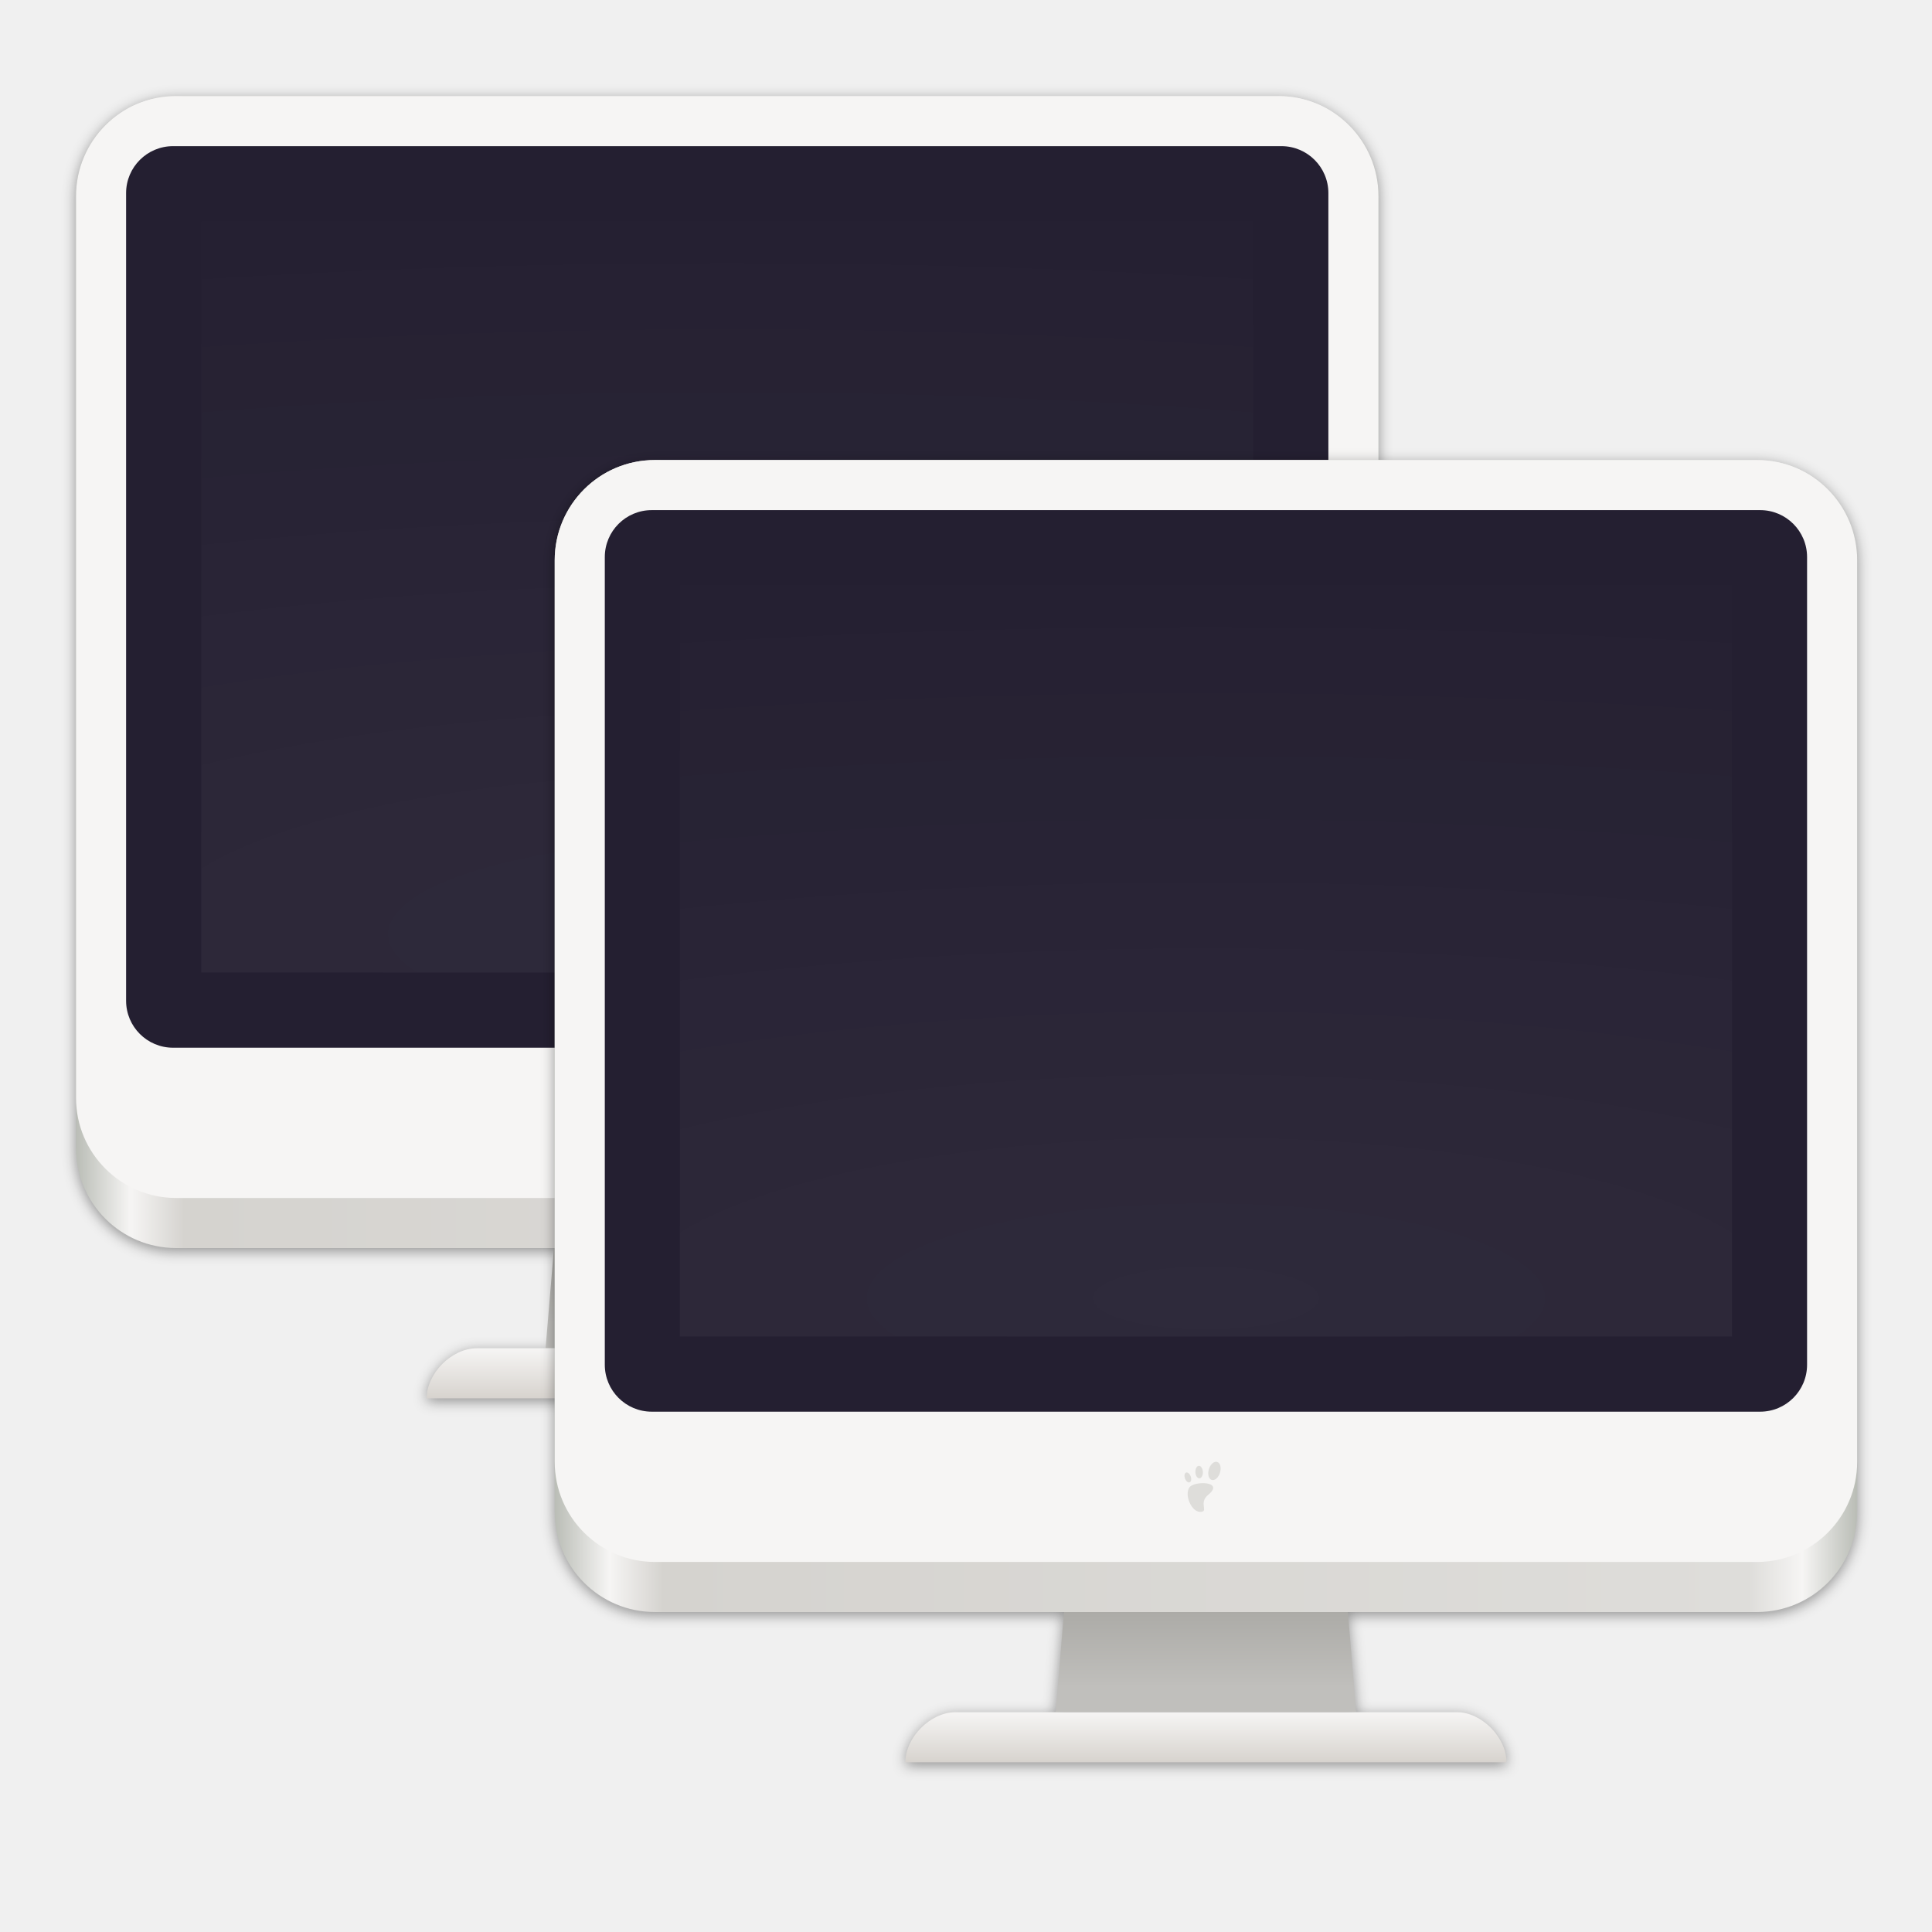
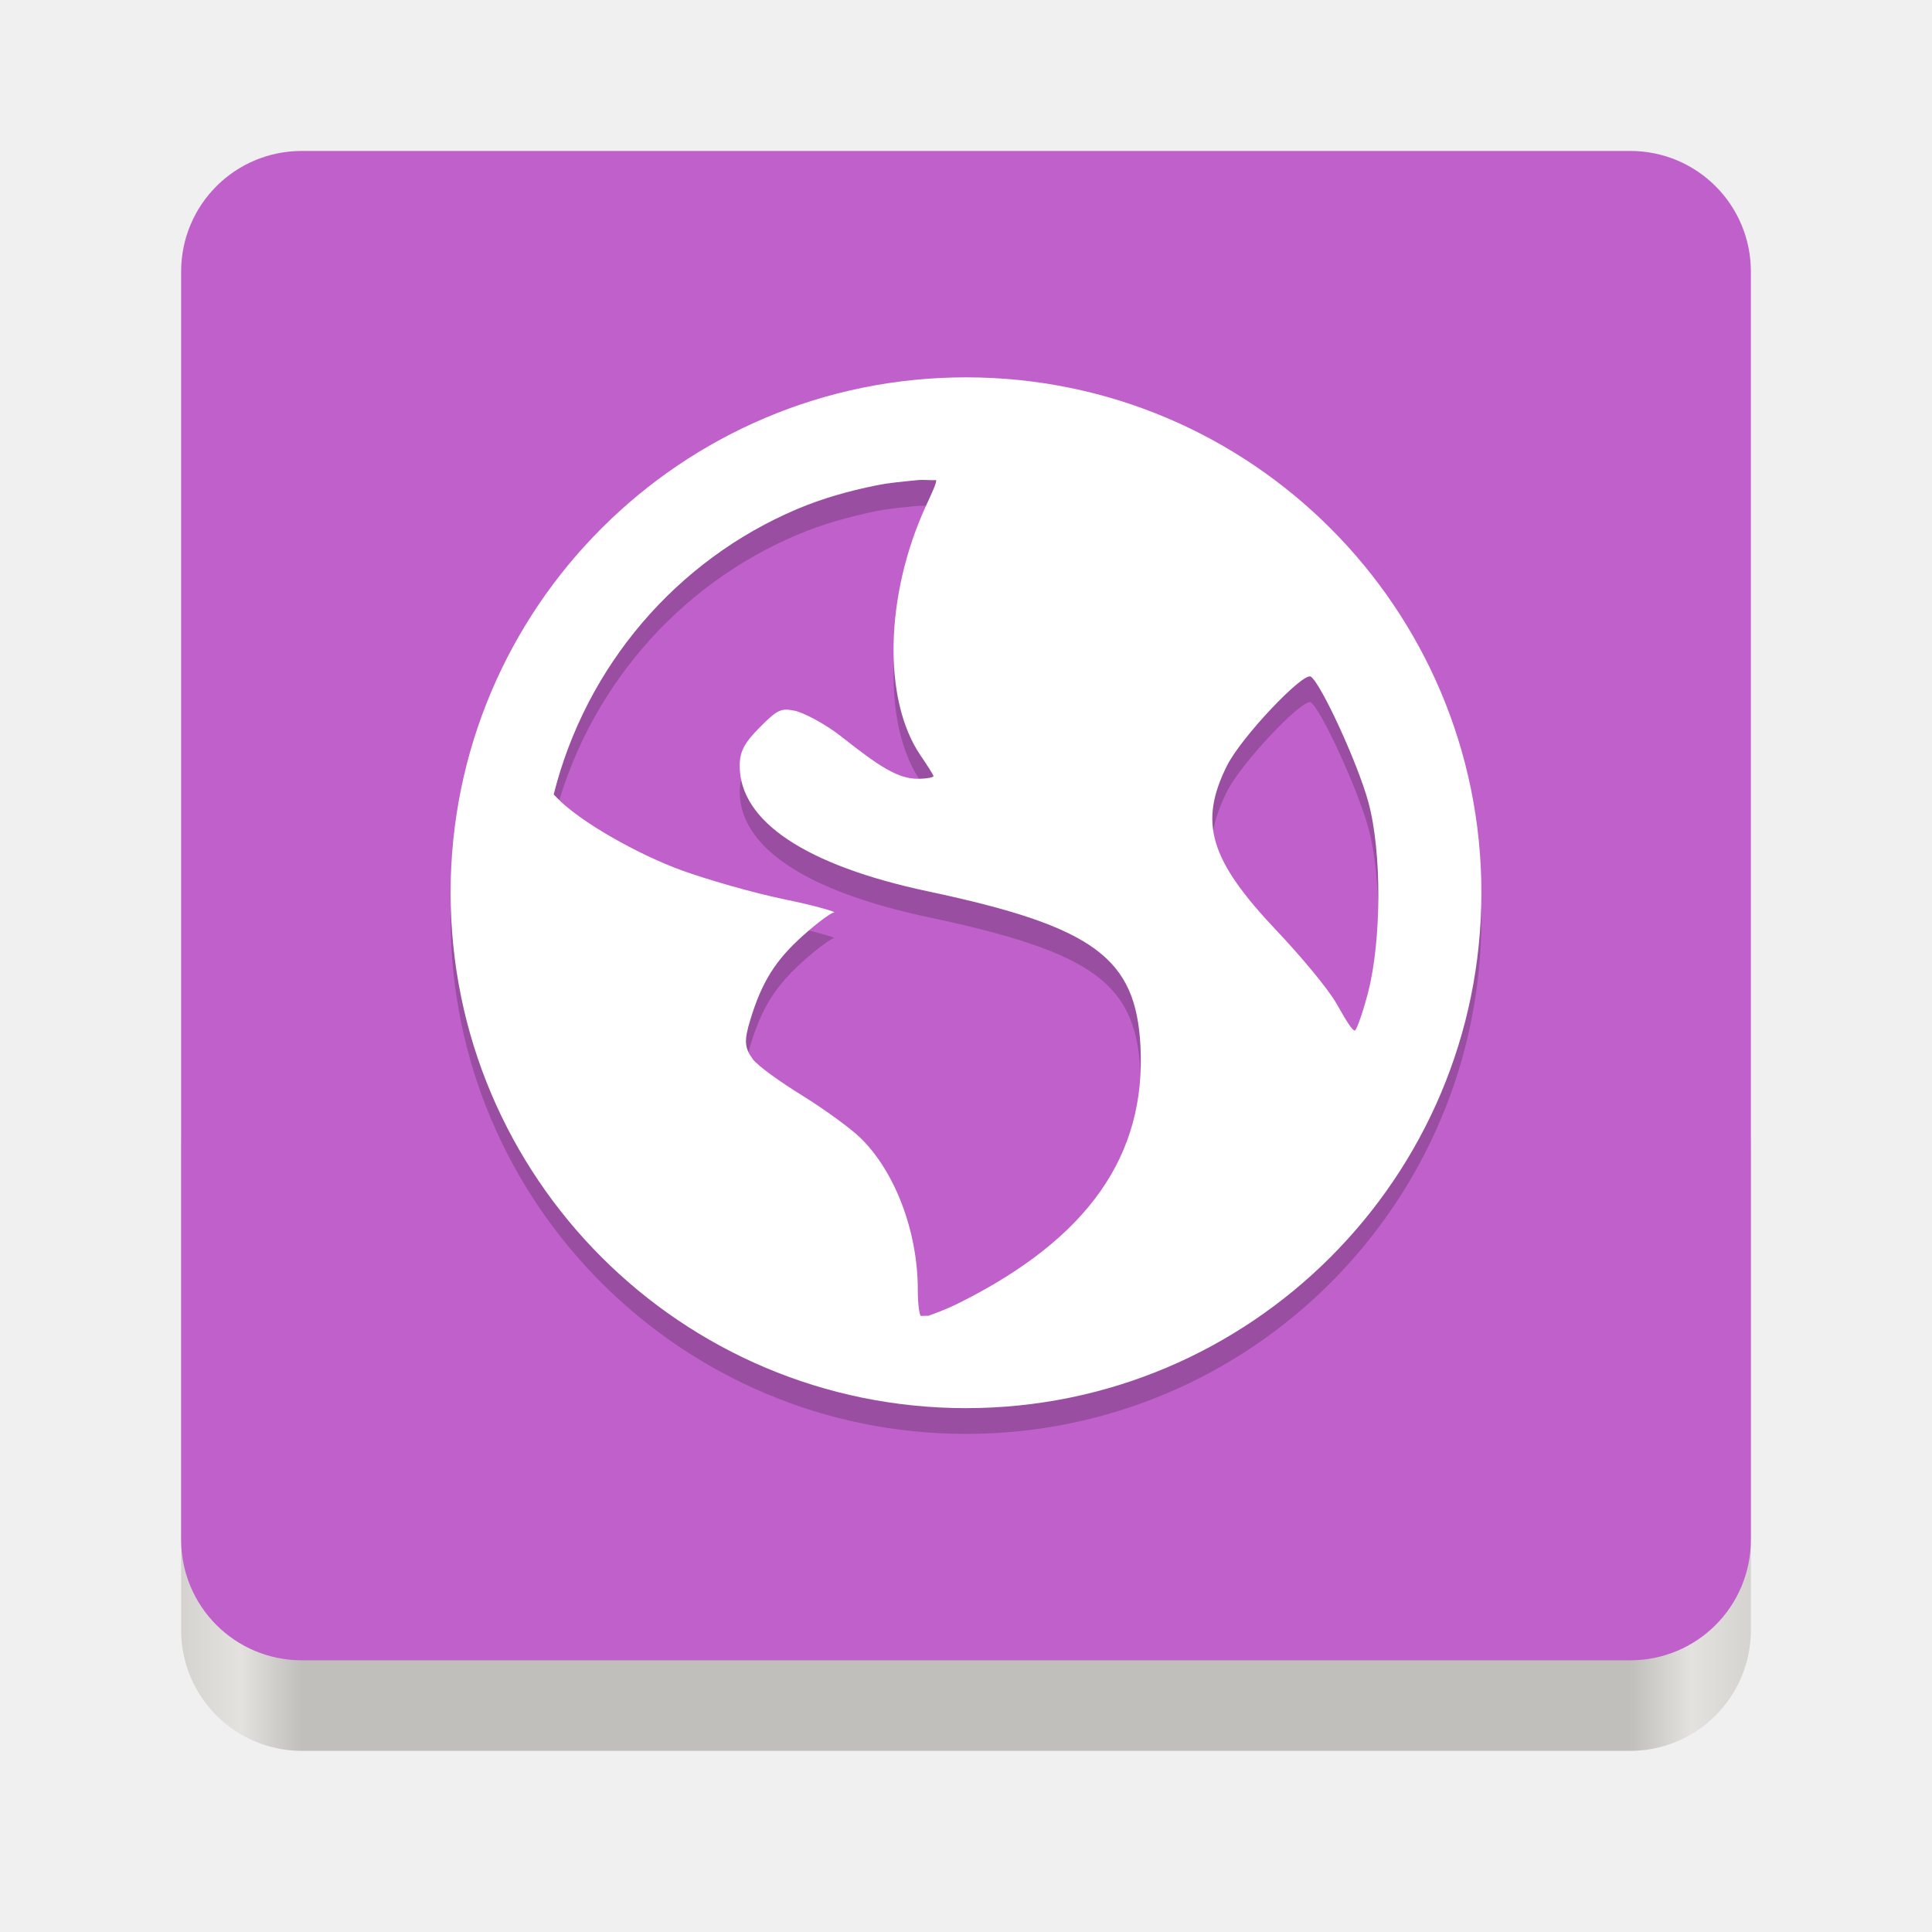
- <svg xmlns="http://www.w3.org/2000/svg" xmlns:xlink="http://www.w3.org/1999/xlink" width="128" height="128" id="svg11300" version="1.0" style="display:inline;enable-background:new" viewBox="0 0 128 128">
-   <defs id="defs3">
-     <linearGradient id="linearGradient1062">
-       <stop style="stop-color:#cee2f8;stop-opacity:1" offset="0" id="stop1056" />
-       <stop id="stop1058" offset="0.552" style="stop-color:#98c1f1;stop-opacity:1" />
-       <stop style="stop-color:#62a0ea;stop-opacity:1" offset="1" id="stop1060" />
+ <svg xmlns="http://www.w3.org/2000/svg" width="128" height="128" viewBox="0 0 128 128" fill="none">
+   <path d="M108 68H20C15.582 68 12 71.582 12 76V108C12 112.418 15.582 116 20 116H108C112.418 116 116 112.418 116 108V76C116 71.582 112.418 68 108 68Z" fill="url(#paint0_linear)" />
+   <path d="M20 10C15.568 10 12 13.568 12 18V60V102C12 106.432 15.568 110 20 110H64H108C112.432 110 116 106.432 116 102V60V18C116 13.568 112.432 10 108 10H20Z" fill="url(#paint1_linear)" />
+   <path opacity="0.2" d="M64 26.707C45.142 26.707 29.854 41.995 29.854 60.854C29.854 79.712 45.142 95 64 95C82.859 95 98.146 79.712 98.146 60.854C98.146 41.995 82.859 26.707 64 26.707V26.707ZM60.805 33.517C61.177 33.478 61.644 33.539 62.019 33.517C62.064 33.694 61.756 34.332 61.332 35.257C58.634 41.152 58.475 48.054 60.979 51.743C61.432 52.413 61.846 53.048 61.846 53.131C61.846 53.214 61.358 53.304 60.805 53.304C59.508 53.304 58.278 52.516 55.77 50.53C54.656 49.647 53.21 48.908 52.649 48.796C51.768 48.62 51.535 48.696 50.395 49.836C49.334 50.897 49.008 51.473 49.008 52.444C49.008 56.126 53.381 59.045 61.506 60.767C72.539 63.105 75.253 65.202 75.558 71.004C75.94 78.279 72.07 83.764 63.587 88.011C62.574 88.518 61.931 88.721 61.506 88.884C61.317 88.868 61.166 88.901 60.979 88.884C60.907 88.659 60.806 88.139 60.806 87.15C60.806 83.286 59.286 79.304 56.991 77.08C56.375 76.483 54.653 75.22 53.176 74.305C51.699 73.391 50.207 72.331 49.875 71.878C49.324 71.126 49.285 70.666 49.708 69.277C50.478 66.74 51.393 65.318 53.176 63.715C54.111 62.874 55.05 62.178 55.257 62.161C55.464 62.144 54.065 61.717 51.962 61.287C49.86 60.856 46.776 59.955 45.186 59.38C42.278 58.328 38.353 56.116 36.856 54.518C36.793 54.45 36.738 54.404 36.683 54.344C38.827 45.802 44.845 38.804 52.822 35.431C54.492 34.725 56.215 34.242 58.031 33.87C58.936 33.685 59.871 33.611 60.805 33.517H60.805ZM86.842 46.535C87.494 46.938 89.96 52.272 90.663 54.871C91.571 58.227 91.505 64.029 90.663 67.363C90.343 68.632 89.927 69.816 89.79 69.964C89.653 70.112 89.152 69.269 88.569 68.237C87.987 67.204 86.135 65.007 84.588 63.375C80.122 58.662 79.416 56.205 81.287 52.444C82.23 50.547 86.337 46.223 86.842 46.535V46.535Z" fill="black" />
+   <path d="M64 25C45.142 25 29.854 40.288 29.854 59.146C29.854 78.005 45.142 93.293 64 93.293C82.859 93.293 98.146 78.005 98.146 59.146C98.146 40.288 82.859 25 64 25V25ZM60.805 31.809C61.177 31.77 61.644 31.831 62.019 31.809C62.064 31.987 61.756 32.624 61.332 33.55C58.634 39.445 58.475 46.346 60.979 50.036C61.432 50.705 61.846 51.341 61.846 51.423C61.846 51.506 61.358 51.597 60.805 51.597C59.508 51.597 58.278 50.809 55.77 48.822C54.656 47.94 53.21 47.201 52.649 47.088C51.768 46.912 51.535 46.989 50.395 48.129C49.334 49.189 49.008 49.766 49.008 50.736C49.008 54.418 53.381 57.337 61.506 59.06C72.539 61.398 75.253 63.495 75.558 69.297C75.94 76.572 72.07 82.056 63.587 86.303C62.574 86.81 61.931 87.013 61.506 87.177C61.317 87.16 61.166 87.194 60.979 87.177C60.907 86.952 60.806 86.432 60.806 85.443C60.806 81.579 59.286 77.597 56.991 75.373C56.375 74.775 54.653 73.513 53.176 72.598C51.699 71.684 50.207 70.624 49.875 70.171C49.324 69.419 49.285 68.959 49.708 67.57C50.478 65.032 51.393 63.611 53.176 62.008C54.111 61.167 55.05 60.47 55.257 60.453C55.464 60.437 54.065 60.01 51.962 59.58C49.86 59.149 46.776 58.248 45.186 57.672C42.278 56.62 38.353 54.409 36.856 52.811C36.793 52.743 36.738 52.697 36.683 52.637C38.827 44.095 44.845 37.097 52.822 33.723C54.492 33.017 56.215 32.534 58.031 32.163C58.936 31.978 59.871 31.904 60.805 31.809H60.805ZM86.842 44.828C87.494 45.231 89.96 50.565 90.663 53.164C91.571 56.52 91.505 62.322 90.663 65.656C90.343 66.924 89.927 68.109 89.79 68.257C89.653 68.404 89.152 67.562 88.569 66.529C87.987 65.496 86.135 63.3 84.588 61.667C80.122 56.955 79.416 54.497 81.287 50.736C82.23 48.84 86.337 44.516 86.842 44.828V44.828Z" fill="white" />
+   <defs>
+     <linearGradient id="paint0_linear" x1="116" y1="117.999" x2="12" y2="117.999" gradientUnits="userSpaceOnUse">
+       <stop stop-color="#D5D3CF" />
+       <stop offset="0.038" stop-color="#E3E2DF" />
+       <stop offset="0.077" stop-color="#C0BFBC" />
+       <stop offset="0.923" stop-color="#C0BFBC" />
+       <stop offset="0.962" stop-color="#E3E2DF" />
+       <stop offset="1" stop-color="#D5D3CF" />
    </linearGradient>
-     <linearGradient id="linearGradient1137">
-       <stop id="stop1133" offset="0" style="stop-color:#62a0ea;stop-opacity:1" />
-       <stop style="stop-color:#3584e4;stop-opacity:1" offset="0.552" id="stop1139" />
-       <stop id="stop1135" offset="1" style="stop-color:#1a5fb4;stop-opacity:1" />
+     <linearGradient id="paint1_linear" x1="12" y1="60" x2="116" y2="60" gradientUnits="userSpaceOnUse">
+       <stop stop-color="#C061CB" />
    </linearGradient>
-     <linearGradient id="linearGradient1494">
-       <stop style="stop-color:#babdb6;stop-opacity:1;" offset="0" id="stop1490" />
-       <stop style="stop-color:#babdb6;stop-opacity:0;" offset="1" id="stop1492" />
-     </linearGradient>
-     <linearGradient xlink:href="#linearGradient1494" id="linearGradient1496" x1="280" y1="172" x2="280" y2="20" gradientUnits="userSpaceOnUse" />
-     <clipPath clipPathUnits="userSpaceOnUse" id="clipPath1113">
-       <circle style="display:inline;opacity:1;fill:#3584e4;fill-opacity:1;stroke:none;stroke-width:0.01px;stroke-linecap:butt;stroke-linejoin:miter;stroke-miterlimit:4;stroke-dasharray:none;stroke-dashoffset:0;stroke-opacity:1;marker:none;marker-start:none;marker-mid:none;marker-end:none;paint-order:normal;enable-background:new" id="circle1115" cx="64" cy="236" r="52" />
-     </clipPath>
-     <clipPath clipPathUnits="userSpaceOnUse" id="clipPath987">
-       <circle r="60" cy="236" cx="64" id="circle989" style="display:inline;opacity:1;fill:#3584e4;fill-opacity:1;stroke:none;stroke-width:4.286;stroke-linecap:butt;stroke-linejoin:miter;stroke-miterlimit:4;stroke-dasharray:none;stroke-dashoffset:0;stroke-opacity:1;marker:none;marker-start:none;marker-mid:none;marker-end:none;paint-order:normal;enable-background:new" />
-     </clipPath>
-     <clipPath clipPathUnits="userSpaceOnUse" id="clipPath1106">
-       <g style="display:inline;fill:#f5c211;stroke-width:0.933;enable-background:new" transform="matrix(0.2678571,0,0,0.2678571,-4.57143,224.2143)" id="g1112">
-         <circle style="display:inline;opacity:1;fill:#f5c211;fill-opacity:1;stroke:none;stroke-width:0.042px;stroke-linecap:butt;stroke-linejoin:miter;stroke-miterlimit:4;stroke-dasharray:none;stroke-dashoffset:0;stroke-opacity:1;marker:none;marker-start:none;marker-mid:none;marker-end:none;paint-order:normal;enable-background:new" id="circle1108" cx="256" cy="44" r="224" />
-         <circle r="224" cy="44" cx="256" id="circle1110" style="display:inline;opacity:1;fill:#f5c211;fill-opacity:1;stroke:none;stroke-width:0.042px;stroke-linecap:butt;stroke-linejoin:miter;stroke-miterlimit:4;stroke-dasharray:none;stroke-dashoffset:0;stroke-opacity:1;marker:none;marker-start:none;marker-mid:none;marker-end:none;paint-order:normal;enable-background:new" />
-       </g>
-     </clipPath>
-     <radialGradient xlink:href="#linearGradient1137" id="radialGradient1131" gradientUnits="userSpaceOnUse" gradientTransform="matrix(0.2904795,0,0,0.2990661,-10.36277,225.8816)" cx="256" cy="-46.416" fx="256" fy="-46.416" r="224" />
-     <radialGradient xlink:href="#linearGradient1062" id="radialGradient1054" gradientUnits="userSpaceOnUse" gradientTransform="matrix(0.2904127,-7.8944831e-4,6.6501927e-4,0.2446393,50.33517,156.0988)" cx="46.511" cy="236.83" fx="46.511" fy="236.83" r="224" />
-     <linearGradient id="linearGradient8215">
-       <stop style="stop-color:#ffffff;stop-opacity:1;" offset="0" id="stop8211" />
-       <stop style="stop-color:#e4e4e4;stop-opacity:1" offset="1" id="stop8213" />
-     </linearGradient>
-     <radialGradient cx="17.814" cy="24.149" fx="17.814" fy="24.149" gradientTransform="matrix(7.42904,0,-8.2510486e-8,7.121204,-87.91303,55.75159)" gradientUnits="userSpaceOnUse" id="radialGradient4851-7-7" r="9.125" xlink:href="#linearGradient8215" />
-     <radialGradient r="224" fy="236.83" fx="46.511" cy="236.83" cx="46.511" gradientTransform="matrix(0.2904127,-7.8944831e-4,6.6501927e-4,0.2446393,50.33517,156.0988)" gradientUnits="userSpaceOnUse" id="radialGradient1054-8" xlink:href="#linearGradient1062" />
-     <clipPath id="clipPath987-1" clipPathUnits="userSpaceOnUse">
-       <circle style="display:inline;opacity:1;fill:#3584e4;fill-opacity:1;stroke:none;stroke-width:4.286;stroke-linecap:butt;stroke-linejoin:miter;stroke-miterlimit:4;stroke-dasharray:none;stroke-dashoffset:0;stroke-opacity:1;marker:none;marker-start:none;marker-mid:none;marker-end:none;paint-order:normal;enable-background:new" id="circle989-4" cx="64" cy="236" r="60" />
-     </clipPath>
-     <radialGradient r="224" fy="236.83" fx="46.511" cy="236.83" cx="46.511" gradientTransform="matrix(0.2904127,-7.8944831e-4,6.6501927e-4,0.2446393,50.33517,156.0988)" gradientUnits="userSpaceOnUse" id="radialGradient1054-3" xlink:href="#linearGradient1062" />
-     <clipPath id="clipPath987-3" clipPathUnits="userSpaceOnUse">
-       <circle style="display:inline;opacity:1;fill:#3584e4;fill-opacity:1;stroke:none;stroke-width:4.286;stroke-linecap:butt;stroke-linejoin:miter;stroke-miterlimit:4;stroke-dasharray:none;stroke-dashoffset:0;stroke-opacity:1;marker:none;marker-start:none;marker-mid:none;marker-end:none;paint-order:normal;enable-background:new" id="circle989-7" cx="64" cy="236" r="60" />
-     </clipPath>
-     <clipPath id="clipPath1106-9" clipPathUnits="userSpaceOnUse">
-       <g id="g1112-8" transform="matrix(0.2678571,0,0,0.2678571,-4.57143,224.2143)" style="display:inline;fill:#f5c211;stroke-width:0.933;enable-background:new">
-         <circle r="224" cy="44" cx="256" id="circle1108-8" style="display:inline;opacity:1;fill:#f5c211;fill-opacity:1;stroke:none;stroke-width:0.042px;stroke-linecap:butt;stroke-linejoin:miter;stroke-miterlimit:4;stroke-dasharray:none;stroke-dashoffset:0;stroke-opacity:1;marker:none;marker-start:none;marker-mid:none;marker-end:none;paint-order:normal;enable-background:new" />
-         <circle style="display:inline;opacity:1;fill:#f5c211;fill-opacity:1;stroke:none;stroke-width:0.042px;stroke-linecap:butt;stroke-linejoin:miter;stroke-miterlimit:4;stroke-dasharray:none;stroke-dashoffset:0;stroke-opacity:1;marker:none;marker-start:none;marker-mid:none;marker-end:none;paint-order:normal;enable-background:new" id="circle1110-1" cx="256" cy="44" r="224" />
-       </g>
-     </clipPath>
-     <clipPath id="clipPath1106-5" clipPathUnits="userSpaceOnUse">
-       <g id="g1112-7" transform="matrix(0.2678571,0,0,0.2678571,-4.57143,224.2143)" style="display:inline;fill:#f5c211;stroke-width:0.933;enable-background:new">
-         <circle r="224" cy="44" cx="256" id="circle1108-89" style="display:inline;opacity:1;fill:#f5c211;fill-opacity:1;stroke:none;stroke-width:0.042px;stroke-linecap:butt;stroke-linejoin:miter;stroke-miterlimit:4;stroke-dasharray:none;stroke-dashoffset:0;stroke-opacity:1;marker:none;marker-start:none;marker-mid:none;marker-end:none;paint-order:normal;enable-background:new" />
-         <circle style="display:inline;opacity:1;fill:#f5c211;fill-opacity:1;stroke:none;stroke-width:0.042px;stroke-linecap:butt;stroke-linejoin:miter;stroke-miterlimit:4;stroke-dasharray:none;stroke-dashoffset:0;stroke-opacity:1;marker:none;marker-start:none;marker-mid:none;marker-end:none;paint-order:normal;enable-background:new" id="circle1110-5" cx="256" cy="44" r="224" />
-       </g>
-     </clipPath>
-     <clipPath id="clipPath987-5" clipPathUnits="userSpaceOnUse">
-       <circle style="display:inline;opacity:1;fill:#3584e4;fill-opacity:1;stroke:none;stroke-width:4.286;stroke-linecap:butt;stroke-linejoin:miter;stroke-miterlimit:4;stroke-dasharray:none;stroke-dashoffset:0;stroke-opacity:1;marker:none;marker-start:none;marker-mid:none;marker-end:none;paint-order:normal;enable-background:new" id="circle989-70" cx="64" cy="236" r="60" />
-     </clipPath>
-     <radialGradient xlink:href="#linearGradient1020" id="radialGradient25665" gradientUnits="userSpaceOnUse" gradientTransform="matrix(-20.71735,2.8023134e-6,-1.3279676e-6,-5.778295,355.0398,1097.744)" cx="64" cy="194.19" fx="64" fy="194.19" r="44" />
-     <linearGradient id="linearGradient1020">
-       <stop style="stop-color:#ffffff;stop-opacity:1;" offset="0" id="stop1016" />
-       <stop style="stop-color:#ffffff;stop-opacity:0.094" offset="1" id="stop1018" />
-     </linearGradient>
-     <linearGradient xlink:href="#linearGradient974" id="linearGradient25663" gradientUnits="userSpaceOnUse" gradientTransform="matrix(1.147802,0,0,1.147634,677.0333,-186.4655)" x1="48" y1="44" x2="464" y2="44" />
-     <linearGradient id="linearGradient974">
-       <stop id="stop962" offset="0" style="stop-color:#babdb6;stop-opacity:1" />
-       <stop style="stop-color:#f6f5f4;stop-opacity:1" offset="0.042" id="stop964" />
-       <stop id="stop966" offset="0.083" style="stop-color:#d5d3cf;stop-opacity:1" />
-       <stop style="stop-color:#deddda;stop-opacity:1" offset="0.917" id="stop968" />
-       <stop id="stop970" offset="0.958" style="stop-color:#f6f5f4;stop-opacity:1" />
-       <stop id="stop972" offset="1" style="stop-color:#babdb6;stop-opacity:1" />
-     </linearGradient>
-     <linearGradient xlink:href="#linearGradient19136" id="linearGradient25661" gradientUnits="userSpaceOnUse" gradientTransform="matrix(4.591207,0,0,4.590534,677.0333,-1127.525)" x1="66" y1="284" x2="66" y2="288" />
-     <linearGradient id="linearGradient19136">
-       <stop style="stop-color:#f6f5f4;stop-opacity:1;" offset="0" id="stop19132" />
-       <stop style="stop-color:#d7d3ce;stop-opacity:1" offset="1" id="stop19134" />
-     </linearGradient>
-     <linearGradient xlink:href="#linearGradient19128" id="linearGradient25659" gradientUnits="userSpaceOnUse" gradientTransform="matrix(4.591207,0,0,4.590534,665.5354,-1127.525)" x1="68" y1="282" x2="68" y2="276" />
-     <linearGradient id="linearGradient19128">
-       <stop style="stop-color:#c0bfbc;stop-opacity:1;" offset="0" id="stop19124" />
-       <stop style="stop-color:#acaba7;stop-opacity:1" offset="1" id="stop19126" />
-     </linearGradient>
-     <filter style="color-interpolation-filters:sRGB" id="filter1961-5" x="-0.012" width="1.024" y="-0.012" height="1.024">
-       <feGaussianBlur stdDeviation="0.52" id="feGaussianBlur1963-1" />
-     </filter>
-     <linearGradient xlink:href="#linearGradient19128" id="linearGradient1204" gradientUnits="userSpaceOnUse" gradientTransform="matrix(4.591207,0,0,4.590534,852.5256,-994.0937)" x1="68" y1="282" x2="68" y2="276" />
-     <linearGradient xlink:href="#linearGradient19136" id="linearGradient1206" gradientUnits="userSpaceOnUse" gradientTransform="matrix(4.591207,0,0,4.590534,852.5256,-994.0937)" x1="66" y1="284" x2="66" y2="288" />
-     <linearGradient xlink:href="#linearGradient974" id="linearGradient1208" gradientUnits="userSpaceOnUse" gradientTransform="matrix(1.147802,0,0,1.147634,852.5256,-53.03411)" x1="48" y1="44" x2="464" y2="44" />
-     <radialGradient xlink:href="#linearGradient1020" id="radialGradient1210" gradientUnits="userSpaceOnUse" gradientTransform="matrix(-20.71735,2.8023134e-6,-1.3279676e-6,-5.778295,179.5474,964.3126)" cx="64" cy="194.19" fx="64" fy="194.19" r="44" />
  </defs>
-   <g id="layer1" style="display:inline" transform="translate(0,-172)">
-     <path style="display:none;opacity:1;fill:#144788;fill-opacity:1;fill-rule:evenodd;stroke:none;stroke-width:1px;stroke-linecap:butt;stroke-linejoin:miter;stroke-opacity:1;stop-opacity:1" d="m 106,230 v 2 h 4 v -2 z" id="path1028" />
-     <g transform="matrix(0.7228829,0,0,0.7228829,28.14467,-1418.689)" style="display:inline;stroke-width:5.533;enable-background:new" id="g25657">
-       <g transform="matrix(0.25,0,0,0.25,-215,2280)" style="display:inline;stroke-width:5.533;enable-background:new" id="g25647">
-         <path style="display:inline;opacity:0.4;fill:#000000;fill-opacity:1;stroke:none;stroke-width:24.106;stroke-linecap:square;stroke-linejoin:miter;stroke-miterlimit:4;stroke-dasharray:none;stroke-dashoffset:0;stroke-opacity:1;filter:url(#filter1961-5);enable-background:new" d="m 20,2466 c -4.432,0 -8,3.568 -8,8 v 76 c 0,4.432 3.568,8 8,8 H 52.666 L 52,2566 h -8 c -2,0 -4,2 -4,4 h 48 c 0,-2 -2,-4 -3.938,-4 H 76 l -0.666,-8 H 108 c 4.432,0 8,-3.568 8,-8 v -76 c 0,-4.432 -3.568,-8 -8,-8 z" transform="matrix(4.591207,0,0,4.590534,677.0333,-11601.976)" id="path25633" />
-         <path id="path25635" d="M 922.643,-44.159 904.278,176.187 h 55.094 55.094 L 996.102,-44.159 h -36.73 z" style="display:inline;opacity:1;fill:url(#linearGradient25659);fill-opacity:1;stroke:none;stroke-width:110.668;stroke-linecap:square;stroke-linejoin:miter;stroke-miterlimit:4;stroke-dasharray:none;stroke-dashoffset:0;stroke-opacity:1;enable-background:new" />
-         <path id="path25637" d="m 879.046,176.187 h 183.935 c 8.895,0 18.078,9.181 18.078,18.362 H 860.682 c 0,-9.181 9.182,-18.362 18.365,-18.362 z" style="display:inline;opacity:1;fill:url(#linearGradient25661);fill-opacity:1;stroke:none;stroke-width:110.668;stroke-linecap:square;stroke-linejoin:miter;stroke-miterlimit:4;stroke-dasharray:none;stroke-dashoffset:0;stroke-opacity:1;enable-background:new" />
-         <rect style="display:inline;opacity:1;fill:url(#linearGradient25663);fill-opacity:1;stroke:none;stroke-width:5.533;stroke-linecap:butt;stroke-linejoin:miter;stroke-miterlimit:4;stroke-dasharray:none;stroke-dashoffset:0;stroke-opacity:1;marker:none;marker-start:none;marker-mid:none;marker-end:none;paint-order:normal;enable-background:new" id="rect25639" width="477.486" height="422.329" x="732.128" y="-282.867" rx="36.73" ry="36.724" />
-         <rect ry="36.724" rx="36.73" y="-282.867" x="732.128" height="403.967" width="477.486" id="rect25641" style="display:inline;opacity:1;fill:#f6f5f4;fill-opacity:1;stroke:none;stroke-width:5.533;stroke-linecap:butt;stroke-linejoin:miter;stroke-miterlimit:4;stroke-dasharray:none;stroke-dashoffset:0;stroke-opacity:1;marker:none;marker-start:none;marker-mid:none;marker-end:none;paint-order:normal;enable-background:new" />
-         <rect ry="17.215" rx="17.217" y="-264.505" x="750.493" height="330.518" width="440.756" id="rect25643" style="display:inline;opacity:1;vector-effect:none;fill:#241f31;fill-opacity:1;stroke:none;stroke-width:0.248px;stroke-linecap:butt;stroke-linejoin:miter;stroke-miterlimit:4;stroke-dasharray:none;stroke-dashoffset:0;stroke-opacity:1;marker:none;marker-start:none;marker-mid:none;marker-end:none;paint-order:normal;enable-background:new" />
-         <rect transform="scale(-1)" style="display:inline;opacity:0.05;vector-effect:none;fill:url(#radialGradient25665);fill-opacity:1;stroke:none;stroke-width:0.248px;stroke-linecap:butt;stroke-linejoin:miter;stroke-miterlimit:4;stroke-dasharray:none;stroke-dashoffset:0;stroke-opacity:1;marker:none;marker-start:none;marker-mid:none;marker-end:none;paint-order:normal;enable-background:new" id="rect25645" width="385.661" height="275.432" x="-1163.701" y="-38.471" />
-         <path id="path1182" transform="matrix(4.591207,0,0,4.590534,852.5256,-11468.544)" d="m 20,2466 c -4.432,0 -8,3.568 -8,8 v 76 c 0,4.432 3.568,8 8,8 H 52.666 L 52,2566 h -8 c -2,0 -4,2 -4,4 h 48 c 0,-2 -2,-4 -3.938,-4 H 76 l -0.666,-8 H 108 c 4.432,0 8,-3.568 8,-8 v -76 c 0,-4.432 -3.568,-8 -8,-8 z" style="display:inline;opacity:0.4;fill:#000000;fill-opacity:1;stroke:none;stroke-width:24.106;stroke-linecap:square;stroke-linejoin:miter;stroke-miterlimit:4;stroke-dasharray:none;stroke-dashoffset:0;stroke-opacity:1;filter:url(#filter1961-5);enable-background:new" />
-         <path style="display:inline;opacity:1;fill:url(#linearGradient1204);fill-opacity:1;stroke:none;stroke-width:110.668;stroke-linecap:square;stroke-linejoin:miter;stroke-miterlimit:4;stroke-dasharray:none;stroke-dashoffset:0;stroke-opacity:1;enable-background:new" d="m 1109.633,89.272 -18.365,220.346 h 55.095 55.094 L 1183.093,89.272 h -36.73 z" id="path1184" />
-         <path style="display:inline;opacity:1;fill:url(#linearGradient1206);fill-opacity:1;stroke:none;stroke-width:110.668;stroke-linecap:square;stroke-linejoin:miter;stroke-miterlimit:4;stroke-dasharray:none;stroke-dashoffset:0;stroke-opacity:1;enable-background:new" d="m 1054.539,309.618 h 183.935 c 8.895,0 18.078,9.181 18.078,18.362 h -220.378 c 0,-9.181 9.182,-18.362 18.365,-18.362 z" id="path1186" />
-         <rect ry="36.724" rx="36.73" y="-149.435" x="907.62" height="422.329" width="477.486" id="rect1188" style="display:inline;opacity:1;fill:url(#linearGradient1208);fill-opacity:1;stroke:none;stroke-width:5.533;stroke-linecap:butt;stroke-linejoin:miter;stroke-miterlimit:4;stroke-dasharray:none;stroke-dashoffset:0;stroke-opacity:1;marker:none;marker-start:none;marker-mid:none;marker-end:none;paint-order:normal;enable-background:new" />
-         <rect style="display:inline;opacity:1;fill:#f6f5f4;fill-opacity:1;stroke:none;stroke-width:5.533;stroke-linecap:butt;stroke-linejoin:miter;stroke-miterlimit:4;stroke-dasharray:none;stroke-dashoffset:0;stroke-opacity:1;marker:none;marker-start:none;marker-mid:none;marker-end:none;paint-order:normal;enable-background:new" id="rect1190" width="477.486" height="403.967" x="907.62" y="-149.435" rx="36.73" ry="36.724" />
-         <rect style="display:inline;opacity:1;vector-effect:none;fill:#241f31;fill-opacity:1;stroke:none;stroke-width:0.248px;stroke-linecap:butt;stroke-linejoin:miter;stroke-miterlimit:4;stroke-dasharray:none;stroke-dashoffset:0;stroke-opacity:1;marker:none;marker-start:none;marker-mid:none;marker-end:none;paint-order:normal;enable-background:new" id="rect1192" width="440.756" height="330.518" x="925.985" y="-131.073" rx="17.217" ry="17.215" />
-         <rect y="-171.902" x="-1339.194" height="275.432" width="385.661" id="rect1194" style="display:inline;opacity:0.05;vector-effect:none;fill:url(#radialGradient1210);fill-opacity:1;stroke:none;stroke-width:0.248px;stroke-linecap:butt;stroke-linejoin:miter;stroke-miterlimit:4;stroke-dasharray:none;stroke-dashoffset:0;stroke-opacity:1;marker:none;marker-start:none;marker-mid:none;marker-end:none;paint-order:normal;enable-background:new" transform="scale(-1)" />
-         <path id="path1196" d="m 1144.221,236.17 c -3.07,0 -5.783,-5.967 -3.983,-8.878 1.61,-2.604 13.123,-2.411 7.004,2.585 -3.835,3.131 0.438,6.293 -3.021,6.293 z" style="display:inline;fill:#deddda;stroke:none;stroke-width:22.134px;stroke-linecap:butt;stroke-linejoin:miter;stroke-opacity:1;enable-background:new" />
-         <ellipse transform="matrix(0.9579632,0.2868911,-0.2869683,0.9579401,0,0)" ry="3.447" rx="2.131" cy="-117.913" cx="1164.6" id="ellipse1198" style="display:inline;opacity:1;fill:#deddda;fill-opacity:1;stroke:none;stroke-width:110.668;stroke-linecap:square;stroke-linejoin:miter;stroke-miterlimit:4;stroke-dasharray:none;stroke-dashoffset:0;stroke-opacity:1;enable-background:new" />
-         <ellipse style="display:inline;opacity:1;fill:#deddda;fill-opacity:1;stroke:none;stroke-width:110.681;stroke-linecap:square;stroke-linejoin:miter;stroke-miterlimit:4;stroke-dasharray:none;stroke-dashoffset:0;stroke-opacity:1;enable-background:new" id="ellipse1200" cx="1135.276" cy="238.829" rx="1.373" ry="2.295" transform="matrix(0.9998867,-0.01504994,0.03651406,0.9993331,0,0)" />
-         <ellipse transform="matrix(0.9378225,-0.3471153,0.3445256,0.9387769,0,0)" ry="1.905" rx="1.116" cy="605.275" cx="992.936" id="ellipse1202" style="display:inline;opacity:1;fill:#deddda;fill-opacity:1;stroke:none;stroke-width:110.668;stroke-linecap:square;stroke-linejoin:miter;stroke-miterlimit:4;stroke-dasharray:none;stroke-dashoffset:0;stroke-opacity:1;enable-background:new" />
-       </g>
-     </g>
-   </g>
</svg>
